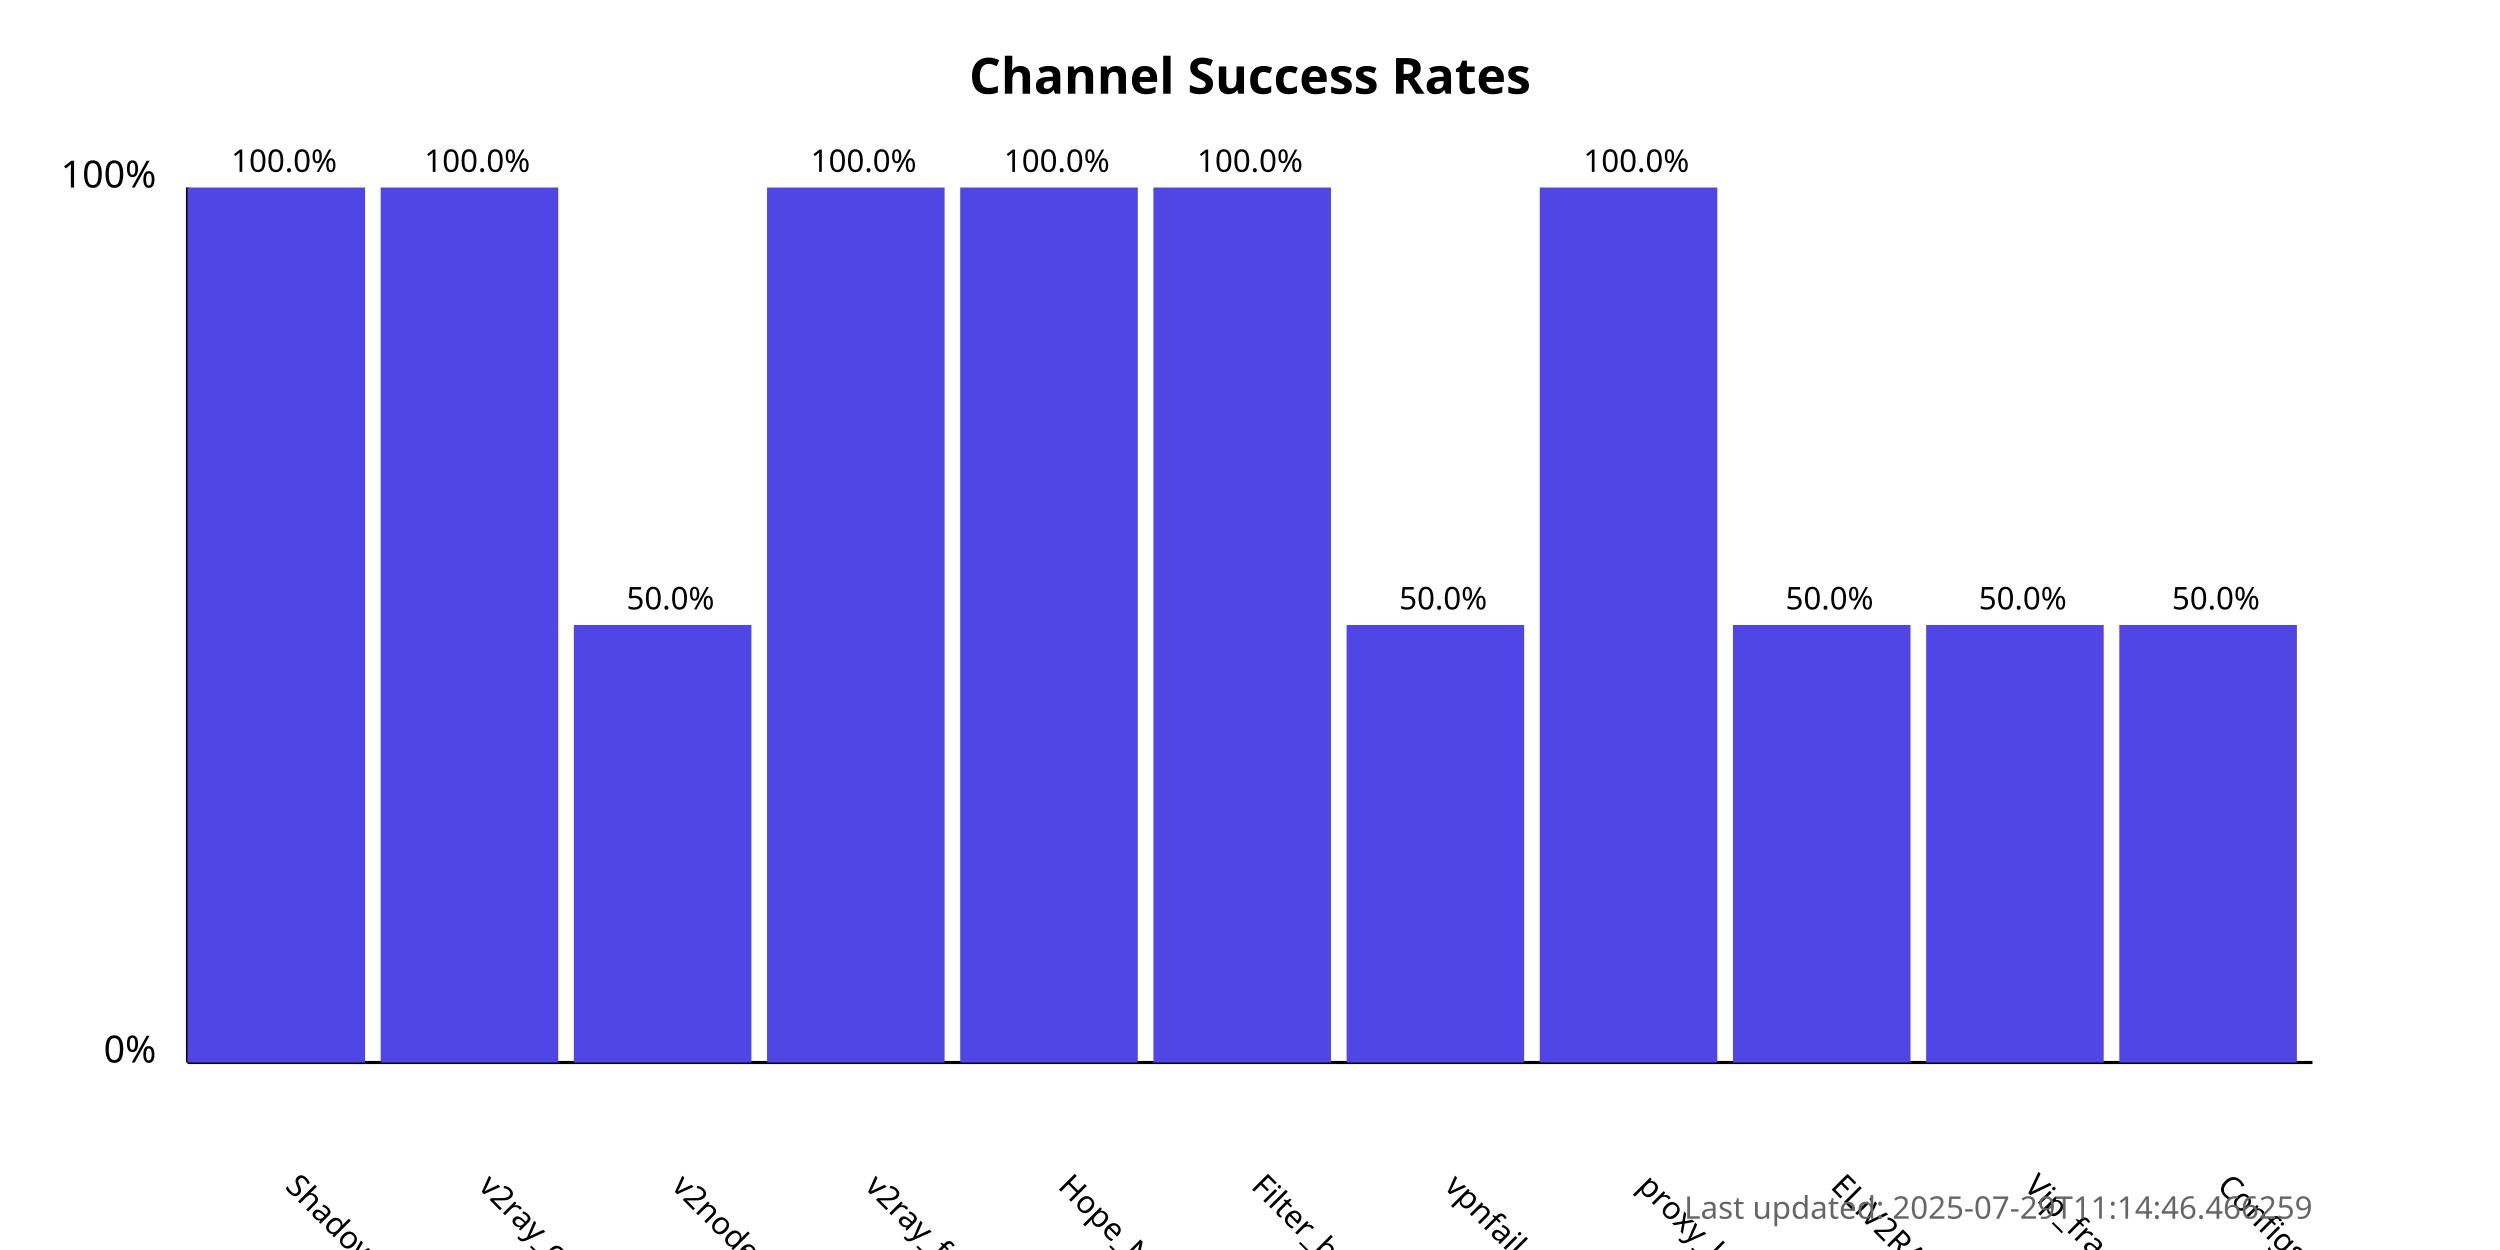
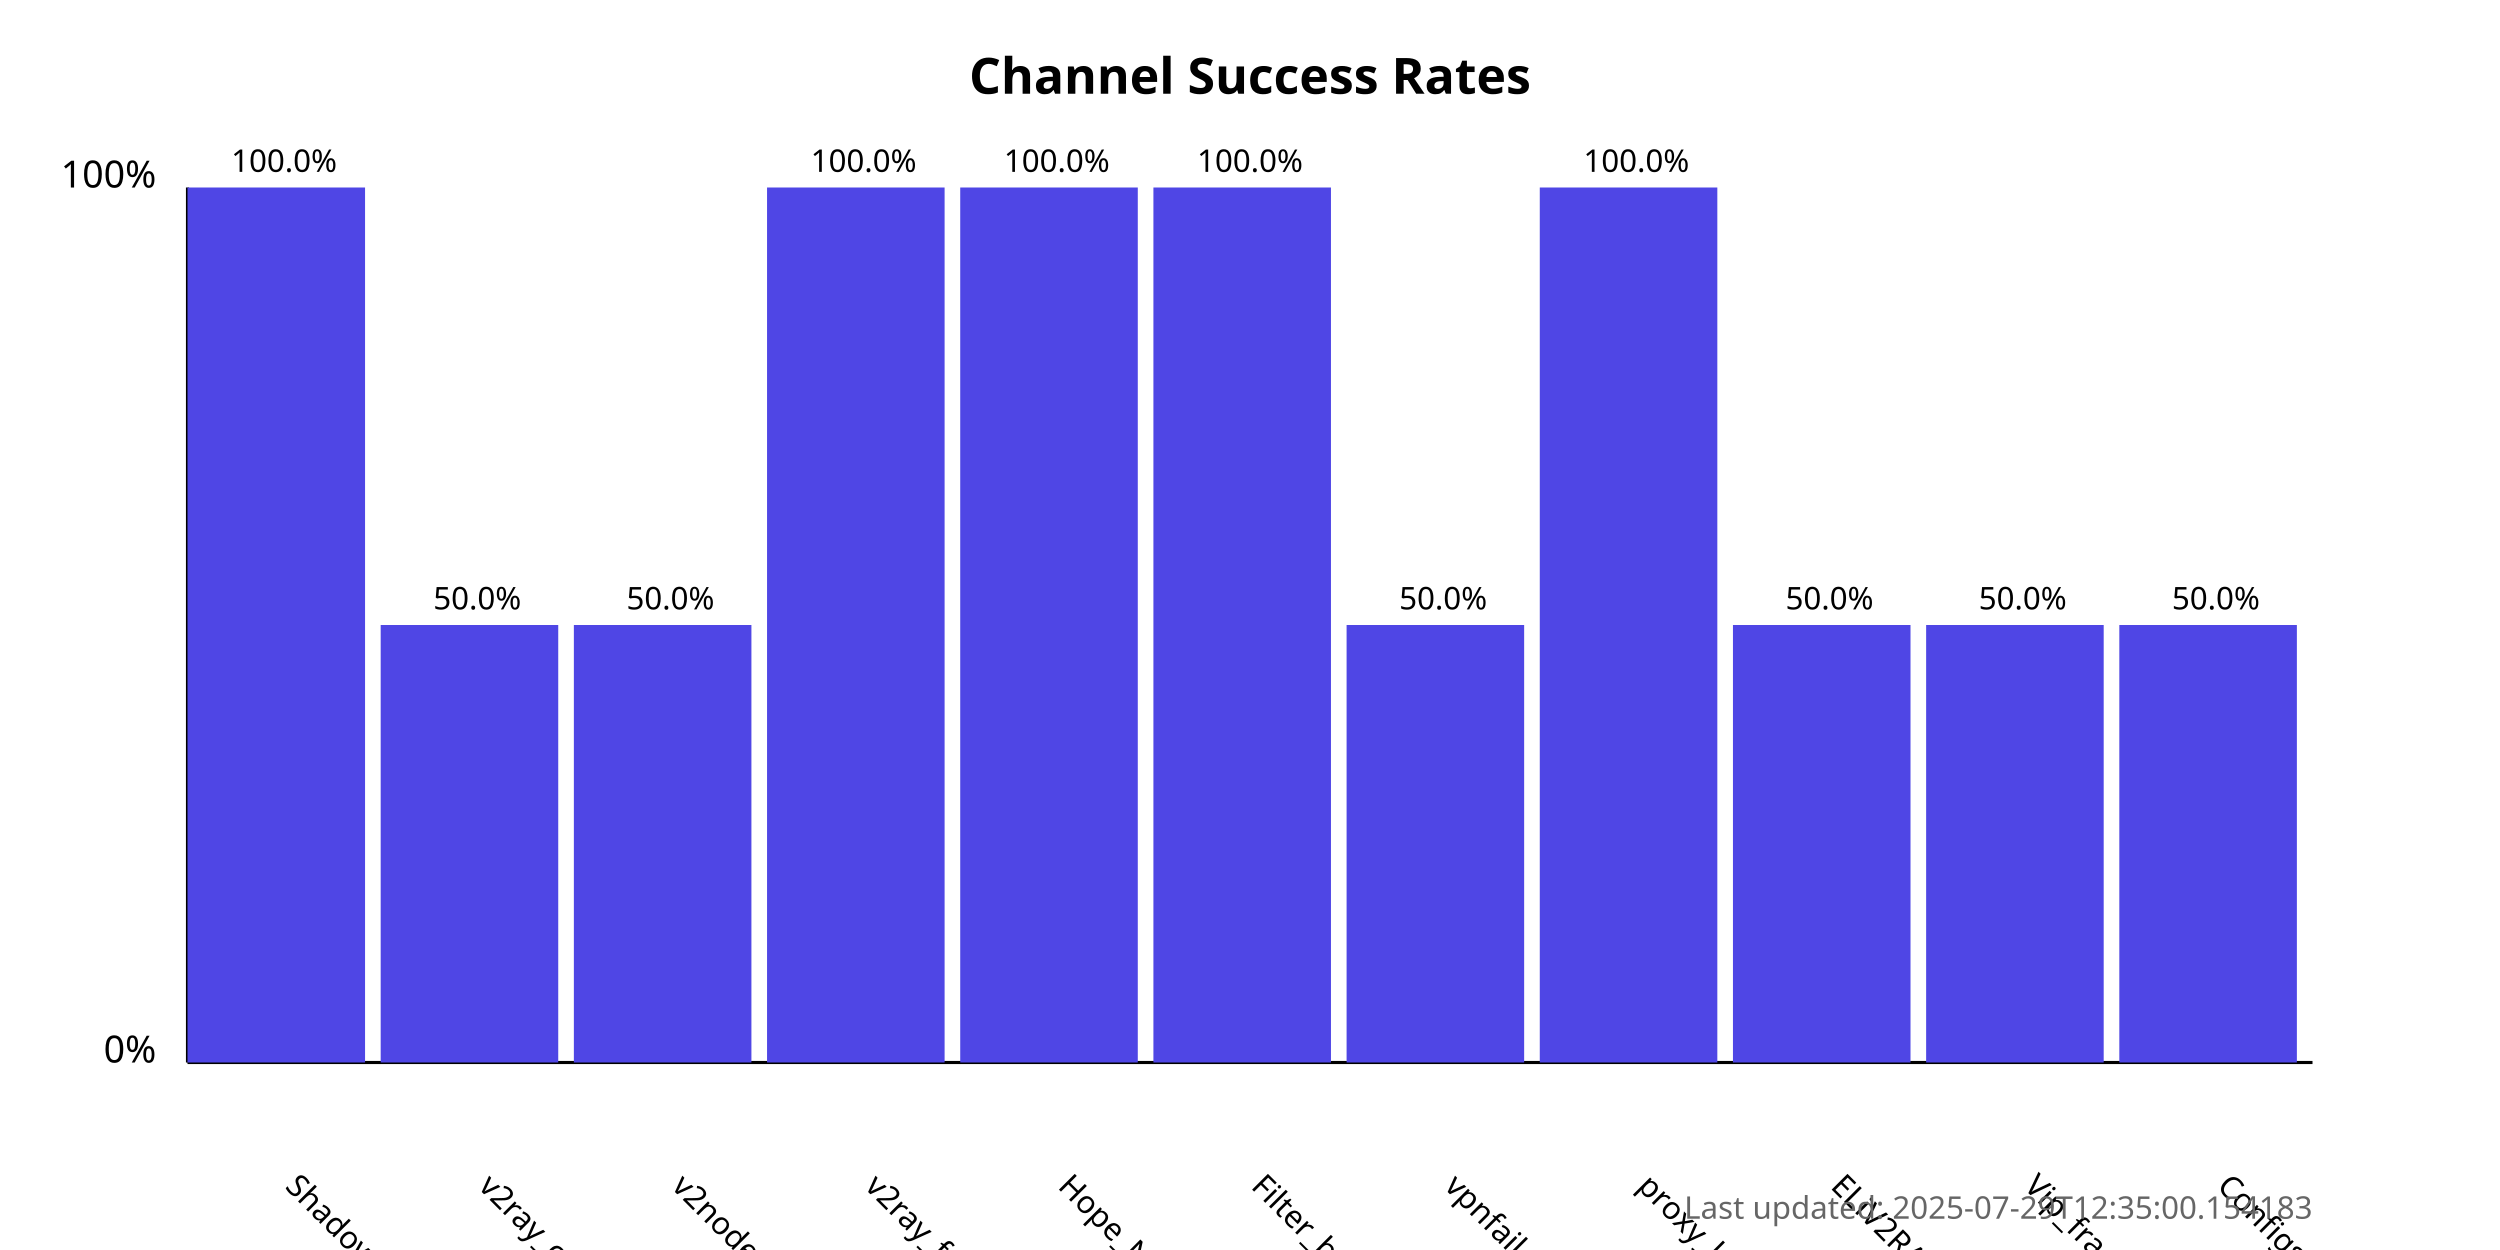
<svg xmlns="http://www.w3.org/2000/svg" width="800" height="400">
  <style>
            .chart-title { font: bold 16px sans-serif; }
            .axis-label { font: 12px sans-serif; }
            .tick-label { font: 10px sans-serif; }
            .bar { fill: #4f46e5; }
            .bar:hover { fill: #6366f1; }
            .timestamp { font: 10px sans-serif; fill: #666; }
        </style>
  <text x="400.0" y="30" text-anchor="middle" class="chart-title">
            Channel Success Rates
        </text>
  <line x1="60" y1="340" x2="60" y2="60" stroke="black" stroke-width="1" />
  <line x1="60" y1="340" x2="740" y2="340" stroke="black" stroke-width="1" />
  <text x="50" y="340" text-anchor="end" class="axis-label">0%</text>
  <text x="50" y="60" text-anchor="end" class="axis-label">100%</text>
  <g>
    <rect x="60" y="60.0" width="56.818" height="280.0" class="bar" />
    <text x="90.909" y="380" transform="rotate(45, 90.90909, 380)" text-anchor="start" class="tick-label">
                ShadowProxy66
            </text>
    <text x="90.909" y="55.0" text-anchor="middle" class="tick-label">
                100.0%
            </text>
  </g>
  <g>
-     <rect x="121.818" y="60.0" width="56.818" height="280.0" class="bar" />
+     <rect x="121.818" y="200.0" width="56.818" height="140.0" class="bar" />
    <text x="152.727" y="380" transform="rotate(45, 152.7273, 380)" text-anchor="start" class="tick-label">
                v2ray_configs_pool
            </text>
-     <text x="152.727" y="55.0" text-anchor="middle" class="tick-label">
-                 100.0%
+     <text x="152.727" y="195.0" text-anchor="middle" class="tick-label">
+                 50.0%
            </text>
  </g>
  <g>
    <rect x="183.636" y="200.0" width="56.818" height="140.0" class="bar" />
    <text x="214.545" y="380" transform="rotate(45, 214.5455, 380)" text-anchor="start" class="tick-label">
                v2nodes
            </text>
    <text x="214.545" y="195.0" text-anchor="middle" class="tick-label">
                50.0%
            </text>
  </g>
  <g>
    <rect x="245.455" y="60.0" width="56.818" height="280.0" class="bar" />
    <text x="276.364" y="380" transform="rotate(45, 276.3636, 380)" text-anchor="start" class="tick-label">
                v2ray_free_conf
            </text>
    <text x="276.364" y="55.0" text-anchor="middle" class="tick-label">
                100.0%
            </text>
  </g>
  <g>
    <rect x="307.273" y="60.0" width="56.818" height="280.0" class="bar" />
    <text x="338.182" y="380" transform="rotate(45, 338.1818, 380)" text-anchor="start" class="tick-label">
                Hope_Net
            </text>
    <text x="338.182" y="55.0" text-anchor="middle" class="tick-label">
                100.0%
            </text>
  </g>
  <g>
    <rect x="369.091" y="60.0" width="56.818" height="280.0" class="bar" />
    <text x="400.0" y="380" transform="rotate(45, 400.0, 380)" text-anchor="start" class="tick-label">
                Filter_breaker
            </text>
    <text x="400.0" y="55.0" text-anchor="middle" class="tick-label">
                100.0%
            </text>
  </g>
  <g>
    <rect x="430.909" y="200.0" width="56.818" height="140.0" class="bar" />
    <text x="461.818" y="380" transform="rotate(45, 461.8182, 380)" text-anchor="start" class="tick-label">
                vpnfail_vless
            </text>
    <text x="461.818" y="195.0" text-anchor="middle" class="tick-label">
                50.0%
            </text>
  </g>
  <g>
    <rect x="492.727" y="60.0" width="56.818" height="280.0" class="bar" />
    <text x="523.636" y="380" transform="rotate(45, 523.6364, 380)" text-anchor="start" class="tick-label">
                proxy_kafee
            </text>
    <text x="523.636" y="55.0" text-anchor="middle" class="tick-label">
                100.0%
            </text>
  </g>
  <g>
    <rect x="554.545" y="200.0" width="56.818" height="140.0" class="bar" />
    <text x="585.455" y="380" transform="rotate(45, 585.4545, 380)" text-anchor="start" class="tick-label">
                ELiV2RAY
            </text>
    <text x="585.455" y="195.0" text-anchor="middle" class="tick-label">
                50.0%
            </text>
  </g>
  <g>
    <rect x="616.364" y="200.0" width="56.818" height="140.0" class="bar" />
    <text x="647.273" y="380" transform="rotate(45, 647.2727, 380)" text-anchor="start" class="tick-label">
                Vip_fragment_v2ray
            </text>
    <text x="647.273" y="195.0" text-anchor="middle" class="tick-label">
                50.0%
            </text>
  </g>
  <g>
    <rect x="678.182" y="200.0" width="56.818" height="140.0" class="bar" />
    <text x="709.091" y="380" transform="rotate(45, 709.0909, 380)" text-anchor="start" class="tick-label">
                ConfigsHubPlus
            </text>
    <text x="709.091" y="195.0" text-anchor="middle" class="tick-label">
                50.0%
            </text>
  </g>
  <text x="740" y="390" text-anchor="end" class="timestamp">
-             Last updated: 2025-07-29T11:14:46.466259
+             Last updated: 2025-07-29T12:35:00.154183
        </text>
</svg>
